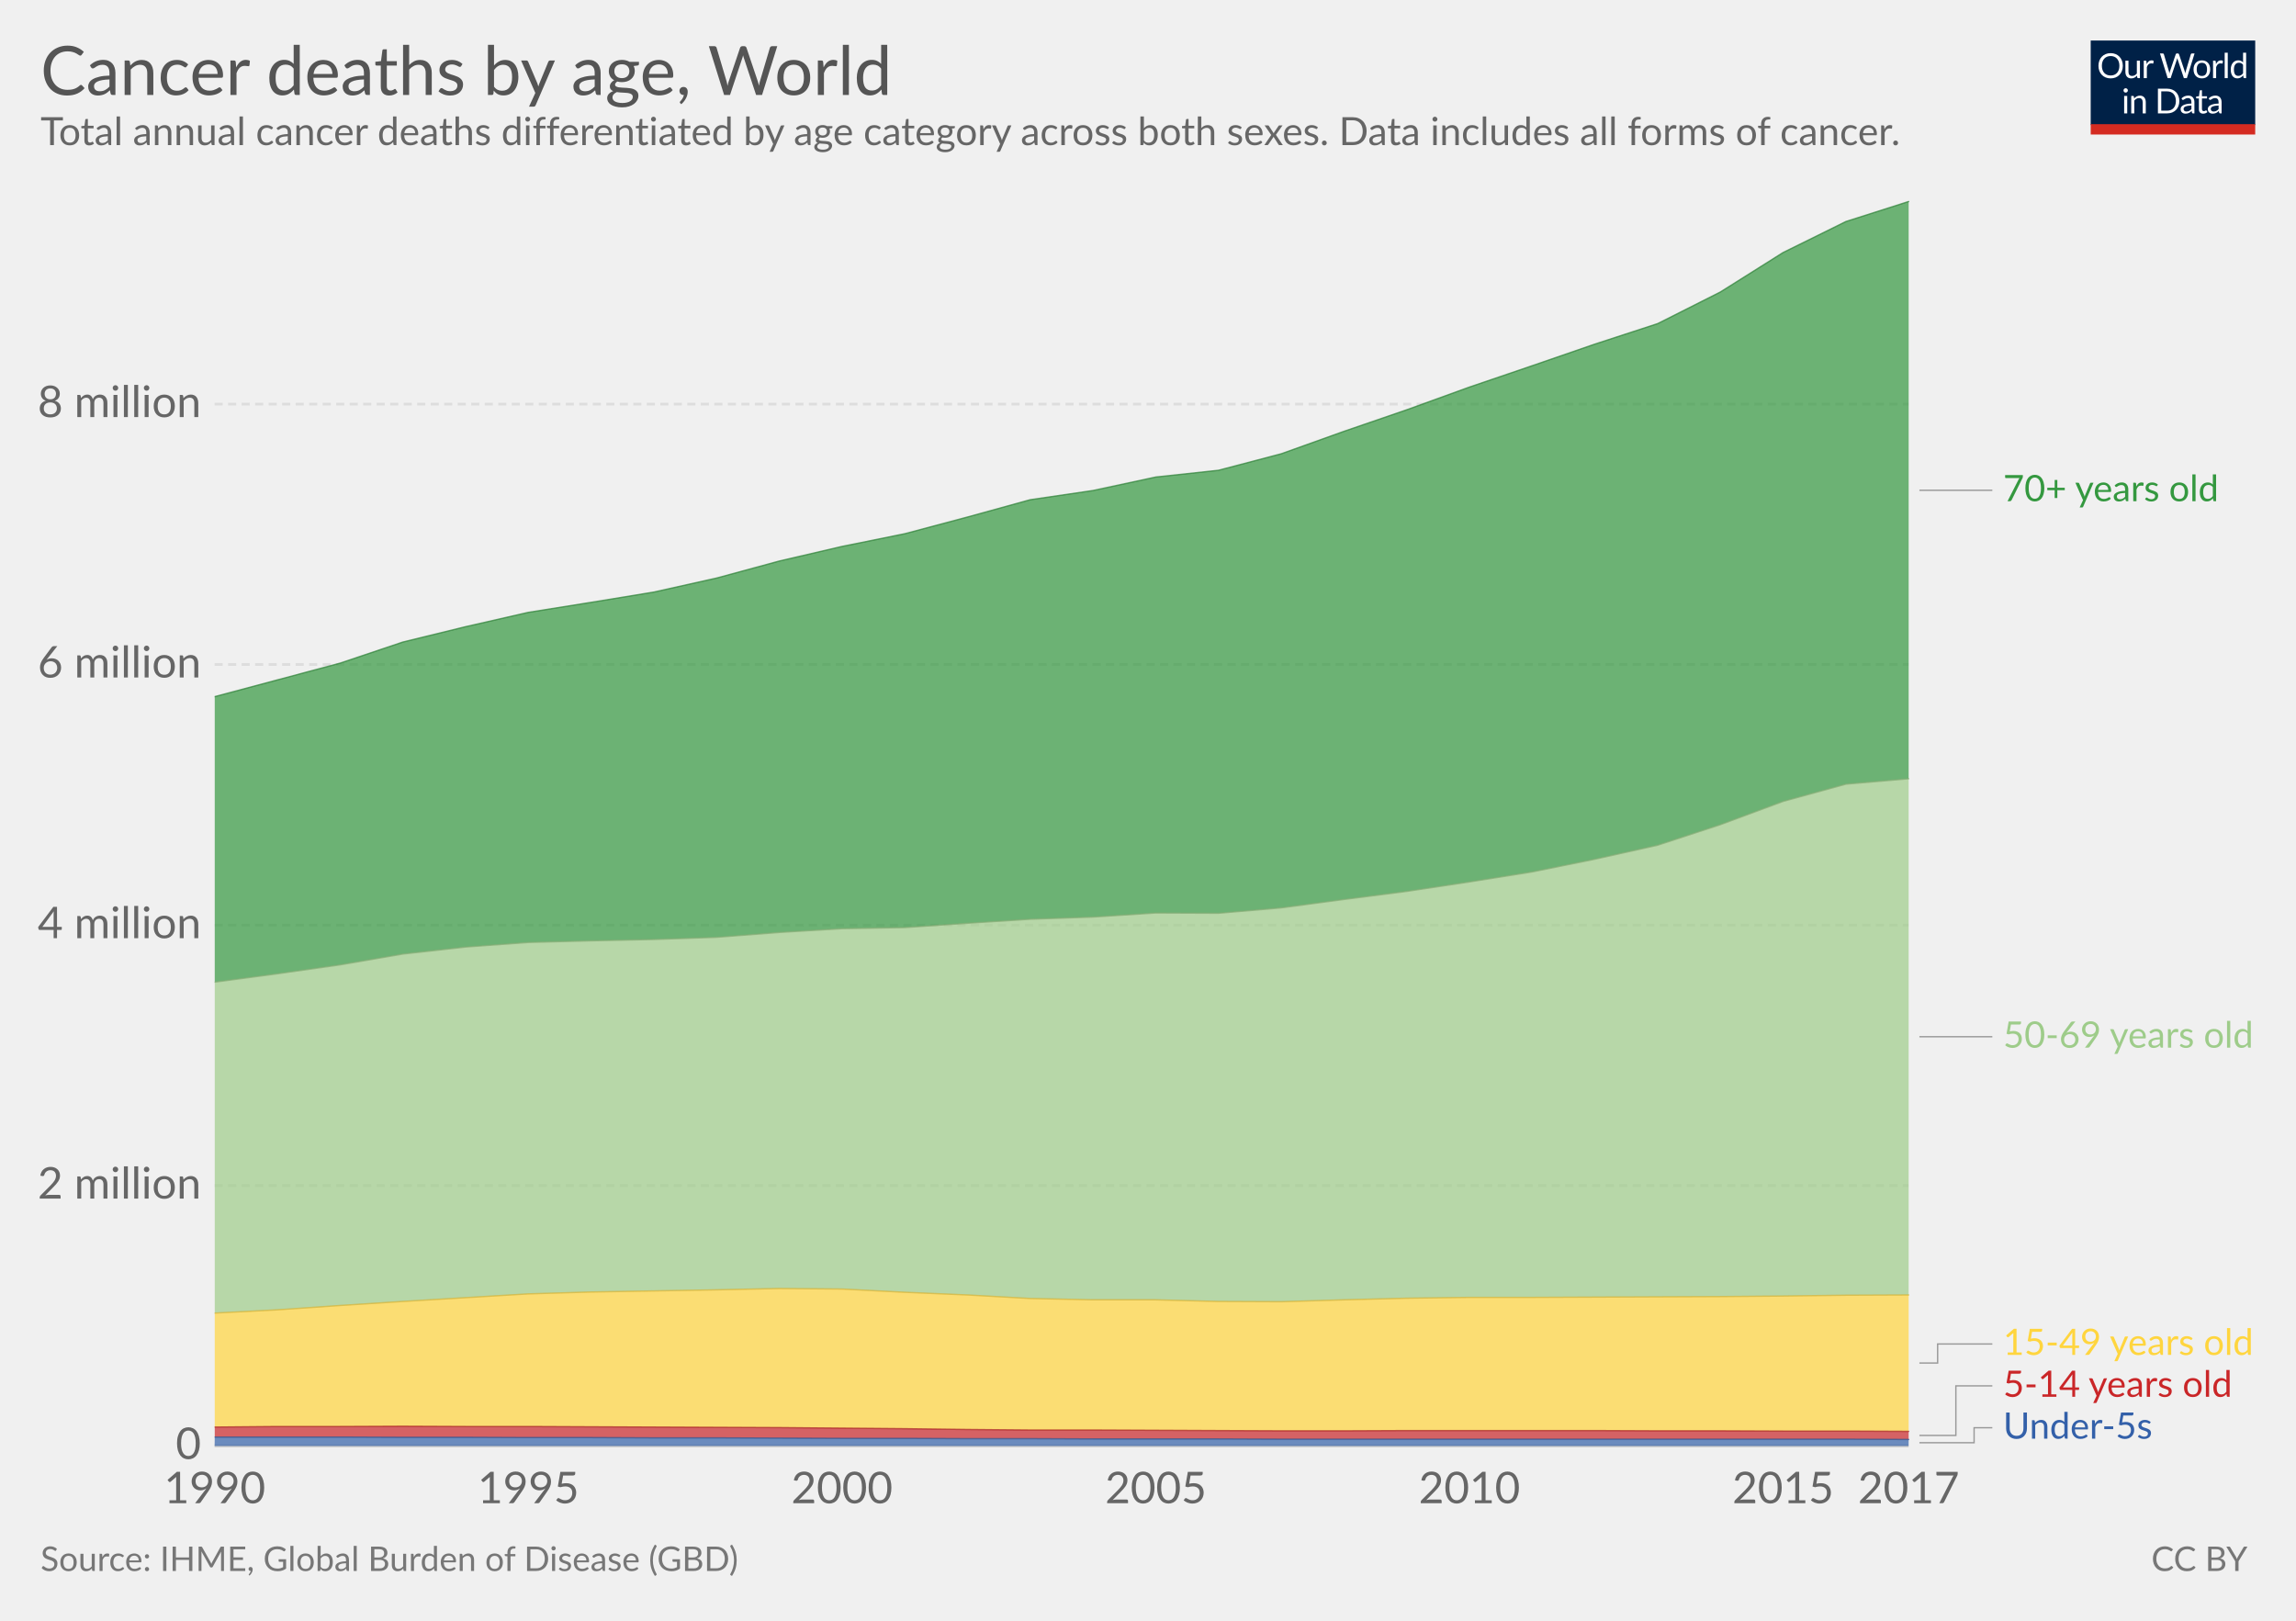
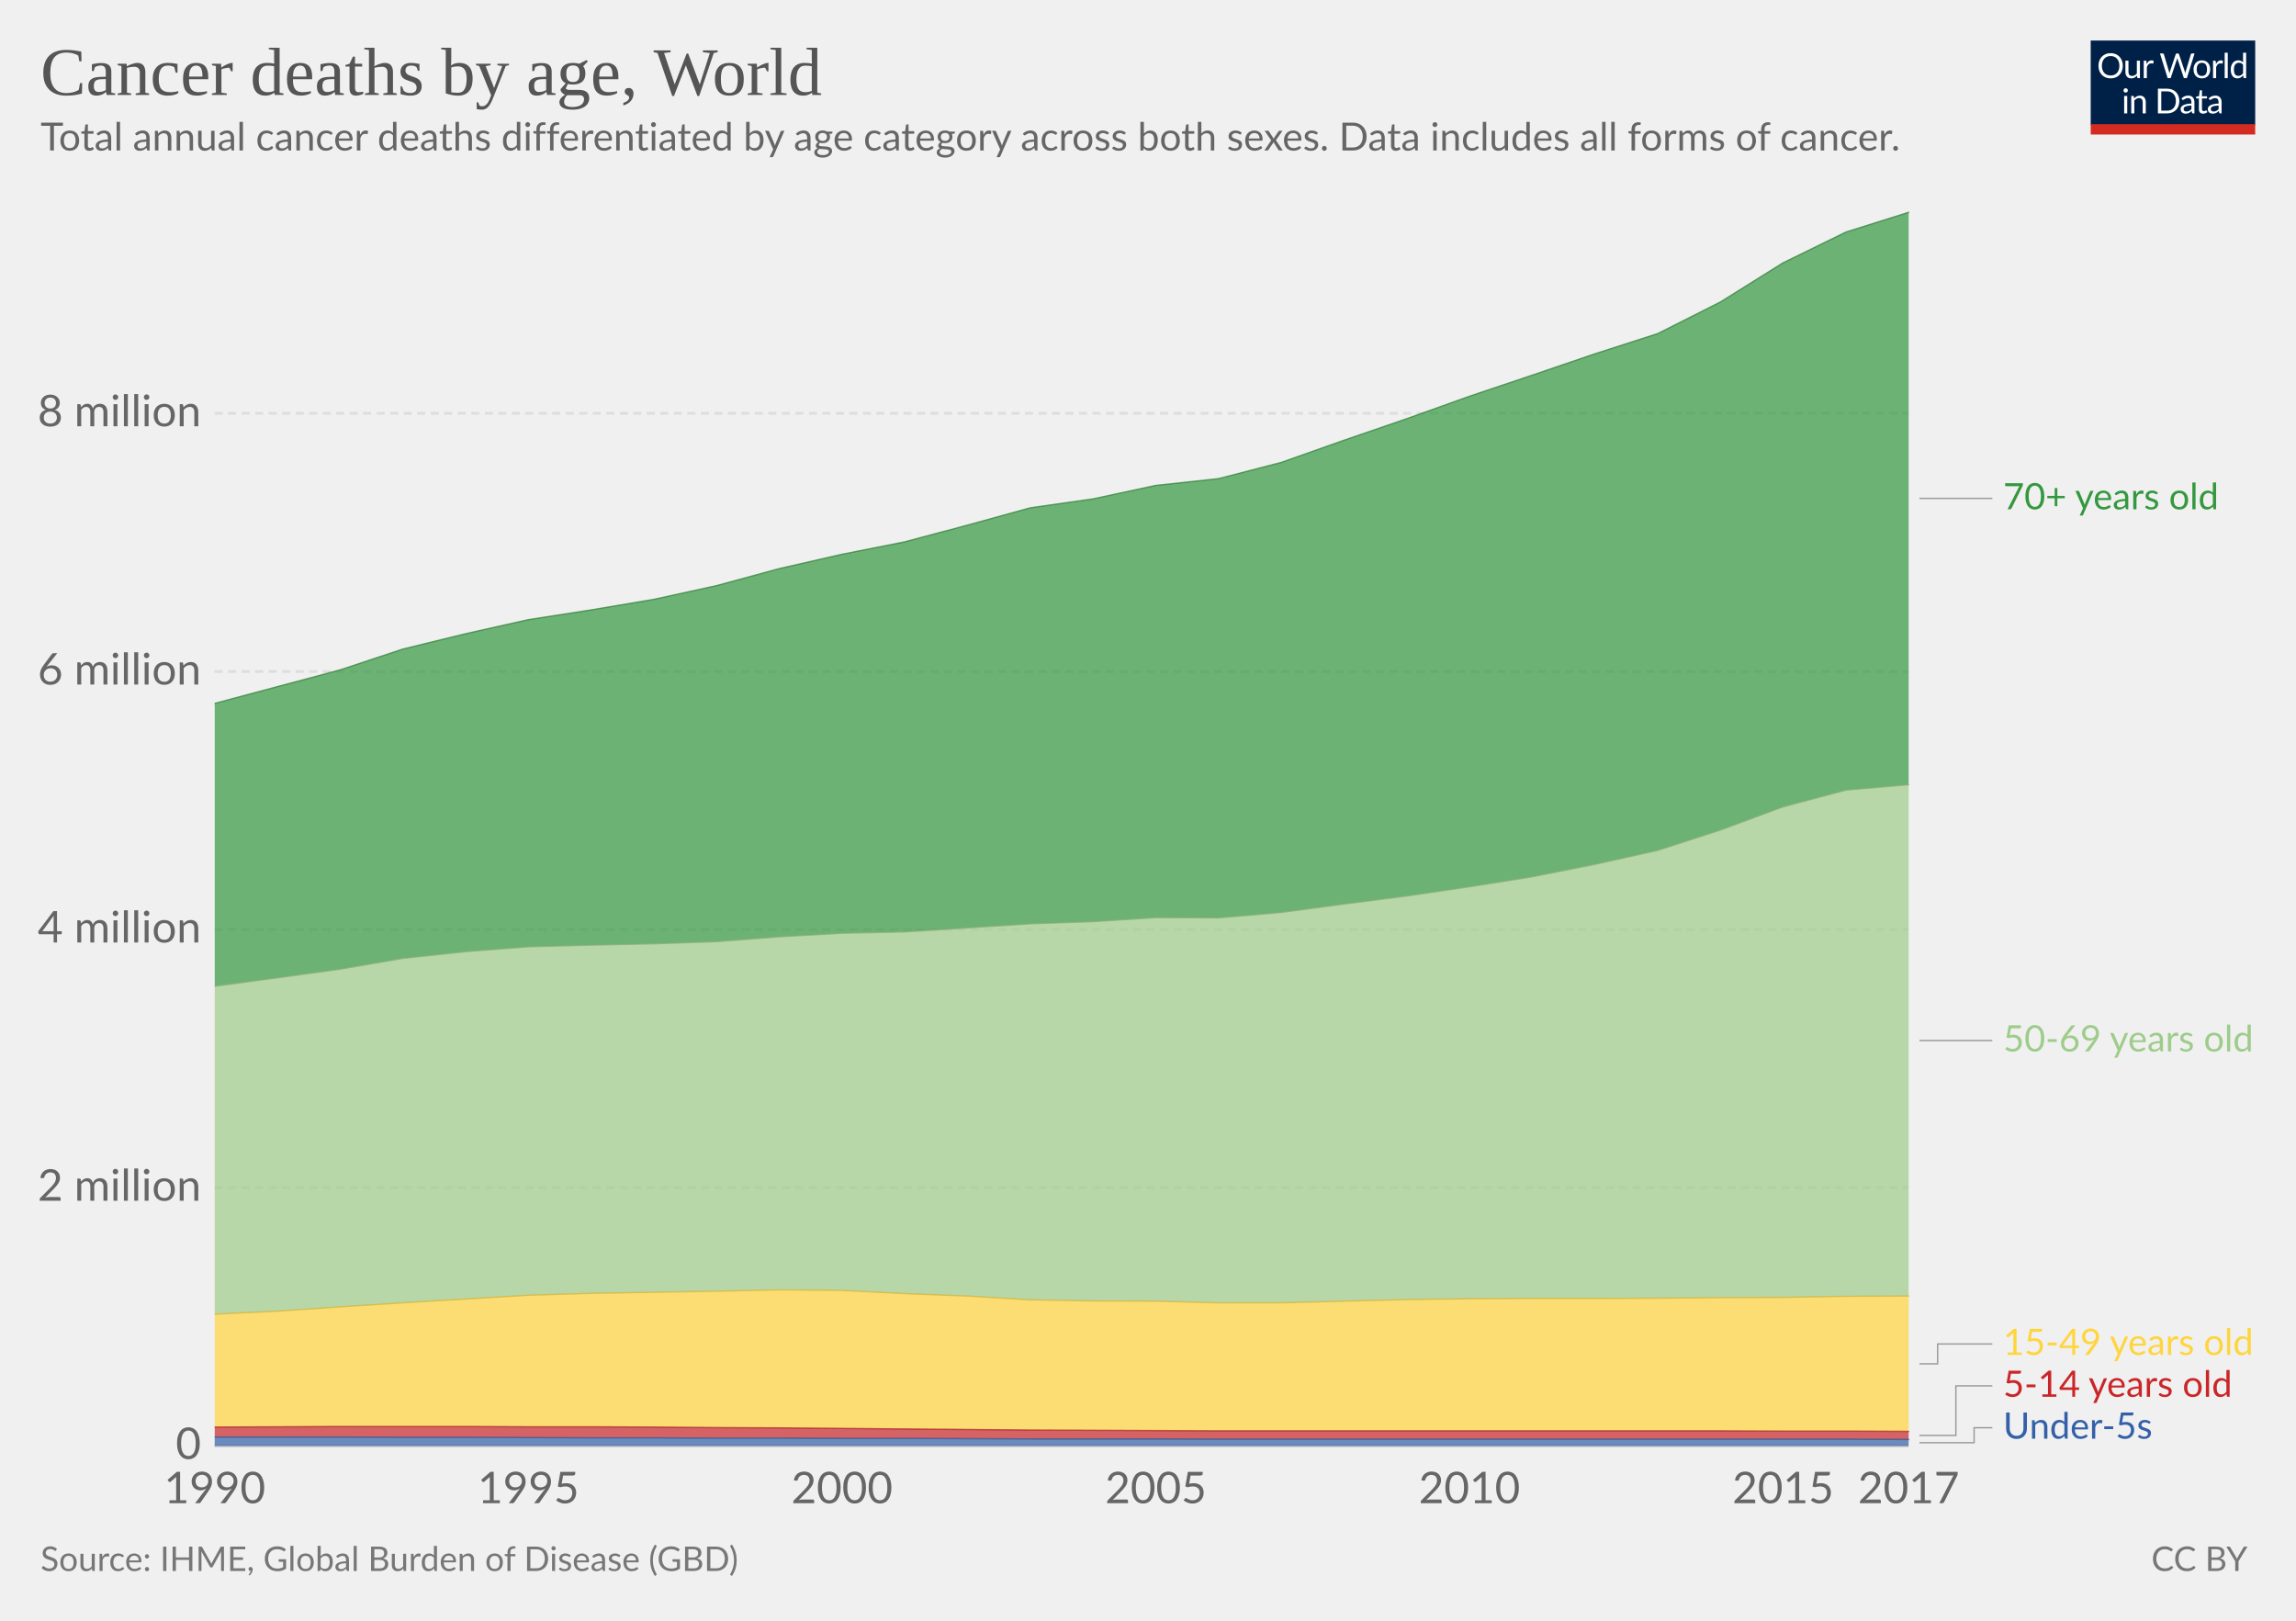
<svg xmlns="http://www.w3.org/2000/svg" version="1.1" style="font-family:Lato, 'Helvetica Neue', Helvetica, Arial, sans-serif;font-size:18px;background-color:white;text-rendering:optimizeLegibility;-webkit-font-smoothing:antialiased" width="850" height="600">
  <g class="HeaderView">
    <g transform="translate(774, 15) scale(0.29)">
      <svg width="210" height="120" viewBox="0 0 210 120" fill="none">
        <g clip-path="url(#clip0)">
          <path d="M0 0H210V107.89H0V0Z" fill="#002147" />
          <path d="M40.979 32.248C40.979 34.609 40.605 36.78 39.857 38.76C39.109 40.725 38.053 42.419 36.689 43.842C35.325 45.265 33.682 46.372 31.761 47.164C29.854 47.941 27.742 48.33 25.425 48.33C23.107 48.33 20.995 47.941 19.089 47.164C17.182 46.372 15.547 45.265 14.183 43.842C12.819 42.419 11.763 40.725 11.015 38.76C10.267 36.78 9.893 34.609 9.893 32.248C9.893 29.887 10.267 27.723 11.015 25.758C11.763 23.778 12.819 22.077 14.183 20.654C15.547 19.217 17.182 18.102 19.089 17.31C20.995 16.518 23.107 16.122 25.425 16.122C27.742 16.122 29.854 16.518 31.761 17.31C33.682 18.102 35.325 19.217 36.689 20.654C38.053 22.077 39.109 23.778 39.857 25.758C40.605 27.723 40.979 29.887 40.979 32.248ZM36.601 32.248C36.601 30.312 36.337 28.574 35.809 27.034C35.281 25.494 34.533 24.196 33.565 23.14C32.597 22.069 31.423 21.248 30.045 20.676C28.666 20.104 27.126 19.818 25.425 19.818C23.738 19.818 22.205 20.104 20.827 20.676C19.448 21.248 18.267 22.069 17.285 23.14C16.317 24.196 15.569 25.494 15.041 27.034C14.513 28.574 14.249 30.312 14.249 32.248C14.249 34.184 14.513 35.922 15.041 37.462C15.569 38.987 16.317 40.285 17.285 41.356C18.267 42.412 19.448 43.226 20.827 43.798C22.205 44.355 23.738 44.634 25.425 44.634C27.126 44.634 28.666 44.355 30.045 43.798C31.423 43.226 32.597 42.412 33.565 41.356C34.533 40.285 35.281 38.987 35.809 37.462C36.337 35.922 36.601 34.184 36.601 32.248ZM62.823 25.714V48H60.491C59.934 48 59.582 47.729 59.435 47.186L59.127 44.788C58.159 45.859 57.074 46.724 55.871 47.384C54.669 48.029 53.29 48.352 51.735 48.352C50.518 48.352 49.44 48.154 48.501 47.758C47.577 47.347 46.8 46.775 46.169 46.042C45.539 45.309 45.062 44.421 44.739 43.38C44.431 42.339 44.277 41.187 44.277 39.926V25.714H48.193V39.926C48.193 41.613 48.575 42.918 49.337 43.842C50.115 44.766 51.295 45.228 52.879 45.228C54.038 45.228 55.116 44.957 56.113 44.414C57.125 43.857 58.057 43.094 58.907 42.126V25.714H62.823ZM71.43 30.18C72.135 28.655 73 27.467 74.027 26.616C75.053 25.751 76.307 25.318 77.789 25.318C78.258 25.318 78.705 25.369 79.131 25.472C79.571 25.575 79.959 25.736 80.297 25.956L80.011 28.882C79.923 29.249 79.703 29.432 79.351 29.432C79.145 29.432 78.845 29.388 78.449 29.3C78.053 29.212 77.605 29.168 77.107 29.168C76.403 29.168 75.772 29.271 75.215 29.476C74.672 29.681 74.181 29.989 73.741 30.4C73.315 30.796 72.927 31.295 72.575 31.896C72.237 32.483 71.929 33.157 71.651 33.92V48H67.713V25.714H69.957C70.382 25.714 70.675 25.795 70.837 25.956C70.998 26.117 71.108 26.396 71.167 26.792L71.43 30.18ZM132.589 16.474L122.755 48H118.927L110.941 23.954C110.867 23.719 110.794 23.47 110.721 23.206C110.662 22.942 110.596 22.663 110.523 22.37C110.449 22.663 110.376 22.942 110.303 23.206C110.23 23.47 110.156 23.719 110.083 23.954L102.053 48H98.225L88.391 16.474H91.933C92.314 16.474 92.629 16.569 92.879 16.76C93.143 16.951 93.311 17.193 93.385 17.486L99.897 39.398C99.999 39.794 100.095 40.219 100.183 40.674C100.285 41.129 100.381 41.613 100.469 42.126C100.571 41.613 100.674 41.129 100.777 40.674C100.894 40.205 101.019 39.779 101.151 39.398L108.565 17.486C108.653 17.237 108.821 17.009 109.071 16.804C109.335 16.584 109.65 16.474 110.017 16.474H111.249C111.63 16.474 111.938 16.569 112.173 16.76C112.407 16.951 112.583 17.193 112.701 17.486L120.093 39.398C120.225 39.779 120.342 40.19 120.445 40.63C120.562 41.07 120.672 41.532 120.775 42.016C120.848 41.532 120.929 41.07 121.017 40.63C121.105 40.19 121.2 39.779 121.303 39.398L127.837 17.486C127.91 17.222 128.072 16.987 128.321 16.782C128.585 16.577 128.9 16.474 129.267 16.474H132.589ZM141.94 25.362C143.568 25.362 145.034 25.633 146.34 26.176C147.645 26.719 148.76 27.489 149.684 28.486C150.608 29.483 151.312 30.693 151.796 32.116C152.294 33.524 152.544 35.101 152.544 36.846C152.544 38.606 152.294 40.19 151.796 41.598C151.312 43.006 150.608 44.209 149.684 45.206C148.76 46.203 147.645 46.973 146.34 47.516C145.034 48.044 143.568 48.308 141.94 48.308C140.297 48.308 138.816 48.044 137.496 47.516C136.19 46.973 135.076 46.203 134.152 45.206C133.228 44.209 132.516 43.006 132.018 41.598C131.534 40.19 131.292 38.606 131.292 36.846C131.292 35.101 131.534 33.524 132.018 32.116C132.516 30.693 133.228 29.483 134.152 28.486C135.076 27.489 136.19 26.719 137.496 26.176C138.816 25.633 140.297 25.362 141.94 25.362ZM141.94 45.25C144.14 45.25 145.782 44.517 146.868 43.05C147.953 41.569 148.496 39.508 148.496 36.868C148.496 34.213 147.953 32.145 146.868 30.664C145.782 29.183 144.14 28.442 141.94 28.442C140.825 28.442 139.85 28.633 139.014 29.014C138.192 29.395 137.503 29.945 136.946 30.664C136.403 31.383 135.992 32.27 135.714 33.326C135.45 34.367 135.318 35.548 135.318 36.868C135.318 39.508 135.86 41.569 136.946 43.05C138.046 44.517 139.71 45.25 141.94 45.25ZM159.908 30.18C160.612 28.655 161.478 27.467 162.504 26.616C163.531 25.751 164.785 25.318 166.266 25.318C166.736 25.318 167.183 25.369 167.608 25.472C168.048 25.575 168.437 25.736 168.774 25.956L168.488 28.882C168.4 29.249 168.18 29.432 167.828 29.432C167.623 29.432 167.322 29.388 166.926 29.3C166.53 29.212 166.083 29.168 165.584 29.168C164.88 29.168 164.25 29.271 163.692 29.476C163.15 29.681 162.658 29.989 162.218 30.4C161.793 30.796 161.404 31.295 161.052 31.896C160.715 32.483 160.407 33.157 160.128 33.92V48H156.19V25.714H158.434C158.86 25.714 159.153 25.795 159.314 25.956C159.476 26.117 159.586 26.396 159.644 26.792L159.908 30.18ZM174.946 15.594V48H171.03V15.594H174.946ZM194.496 31.016C193.763 30.033 192.971 29.351 192.12 28.97C191.269 28.574 190.316 28.376 189.26 28.376C187.192 28.376 185.601 29.117 184.486 30.598C183.371 32.079 182.814 34.191 182.814 36.934C182.814 38.386 182.939 39.633 183.188 40.674C183.437 41.701 183.804 42.551 184.288 43.226C184.772 43.886 185.366 44.37 186.07 44.678C186.774 44.986 187.573 45.14 188.468 45.14C189.759 45.14 190.881 44.847 191.834 44.26C192.802 43.673 193.689 42.845 194.496 41.774V31.016ZM198.412 15.594V48H196.08C195.523 48 195.171 47.729 195.024 47.186L194.672 44.48C193.719 45.624 192.633 46.548 191.416 47.252C190.199 47.956 188.791 48.308 187.192 48.308C185.916 48.308 184.757 48.066 183.716 47.582C182.675 47.083 181.787 46.357 181.054 45.404C180.321 44.451 179.756 43.263 179.36 41.84C178.964 40.417 178.766 38.782 178.766 36.934C178.766 35.291 178.986 33.766 179.426 32.358C179.866 30.935 180.497 29.703 181.318 28.662C182.139 27.621 183.144 26.807 184.332 26.22C185.535 25.619 186.884 25.318 188.38 25.318C189.744 25.318 190.91 25.553 191.878 26.022C192.861 26.477 193.733 27.115 194.496 27.936V15.594H198.412ZM46.614 70.714V93H42.698V70.714H46.614ZM47.45 63.718C47.45 64.099 47.369 64.459 47.208 64.796C47.061 65.119 46.856 65.412 46.592 65.676C46.343 65.925 46.042 66.123 45.69 66.27C45.352 66.417 44.993 66.49 44.612 66.49C44.23 66.49 43.871 66.417 43.534 66.27C43.211 66.123 42.925 65.925 42.676 65.676C42.426 65.412 42.228 65.119 42.082 64.796C41.935 64.459 41.862 64.099 41.862 63.718C41.862 63.337 41.935 62.977 42.082 62.64C42.228 62.288 42.426 61.987 42.676 61.738C42.925 61.474 43.211 61.269 43.534 61.122C43.871 60.975 44.23 60.902 44.612 60.902C44.993 60.902 45.352 60.975 45.69 61.122C46.042 61.269 46.343 61.474 46.592 61.738C46.856 61.987 47.061 62.288 47.208 62.64C47.369 62.977 47.45 63.337 47.45 63.718ZM55.424 73.948C55.908 73.405 56.422 72.914 56.964 72.474C57.507 72.034 58.079 71.66 58.68 71.352C59.296 71.029 59.941 70.787 60.616 70.626C61.306 70.45 62.046 70.362 62.838 70.362C64.055 70.362 65.126 70.567 66.05 70.978C66.989 71.374 67.766 71.946 68.382 72.694C69.013 73.427 69.49 74.315 69.812 75.356C70.135 76.397 70.296 77.549 70.296 78.81V93H66.358V78.81C66.358 77.123 65.969 75.818 65.192 74.894C64.43 73.955 63.264 73.486 61.694 73.486C60.535 73.486 59.45 73.765 58.438 74.322C57.441 74.879 56.517 75.635 55.666 76.588V93H51.728V70.714H54.082C54.639 70.714 54.984 70.985 55.116 71.528L55.424 73.948ZM113.129 77.248C113.129 79.609 112.755 81.758 112.007 83.694C111.259 85.63 110.203 87.287 108.839 88.666C107.475 90.045 105.832 91.115 103.911 91.878C102.004 92.626 99.892 93 97.575 93H85.805V61.474H97.575C99.892 61.474 102.004 61.855 103.911 62.618C105.832 63.366 107.475 64.437 108.839 65.83C110.203 67.209 111.259 68.866 112.007 70.802C112.755 72.738 113.129 74.887 113.129 77.248ZM108.751 77.248C108.751 75.312 108.487 73.581 107.959 72.056C107.431 70.531 106.683 69.24 105.715 68.184C104.747 67.128 103.574 66.321 102.195 65.764C100.816 65.207 99.276 64.928 97.575 64.928H90.073V89.546H97.575C99.276 89.546 100.816 89.267 102.195 88.71C103.574 88.153 104.747 87.353 105.715 86.312C106.683 85.256 107.431 83.965 107.959 82.44C108.487 80.915 108.751 79.184 108.751 77.248ZM128.553 82.968C126.749 83.027 125.209 83.173 123.933 83.408C122.672 83.628 121.638 83.921 120.831 84.288C120.039 84.655 119.46 85.087 119.093 85.586C118.741 86.085 118.565 86.642 118.565 87.258C118.565 87.845 118.661 88.351 118.851 88.776C119.042 89.201 119.299 89.553 119.621 89.832C119.959 90.096 120.347 90.294 120.787 90.426C121.242 90.543 121.726 90.602 122.239 90.602C122.929 90.602 123.559 90.536 124.131 90.404C124.703 90.257 125.239 90.052 125.737 89.788C126.251 89.524 126.735 89.209 127.189 88.842C127.659 88.475 128.113 88.057 128.553 87.588V82.968ZM115.903 73.86C117.135 72.672 118.463 71.785 119.885 71.198C121.308 70.611 122.885 70.318 124.615 70.318C125.862 70.318 126.969 70.523 127.937 70.934C128.905 71.345 129.719 71.917 130.379 72.65C131.039 73.383 131.538 74.271 131.875 75.312C132.213 76.353 132.381 77.497 132.381 78.744V93H130.643C130.262 93 129.969 92.941 129.763 92.824C129.558 92.692 129.397 92.443 129.279 92.076L128.839 89.964C128.253 90.507 127.681 90.991 127.123 91.416C126.566 91.827 125.979 92.179 125.363 92.472C124.747 92.751 124.087 92.963 123.383 93.11C122.694 93.271 121.924 93.352 121.073 93.352C120.208 93.352 119.394 93.235 118.631 93C117.869 92.751 117.201 92.384 116.629 91.9C116.072 91.416 115.625 90.807 115.287 90.074C114.965 89.326 114.803 88.446 114.803 87.434C114.803 86.554 115.045 85.711 115.529 84.904C116.013 84.083 116.798 83.357 117.883 82.726C118.969 82.095 120.384 81.582 122.129 81.186C123.875 80.775 126.016 80.541 128.553 80.482V78.744C128.553 77.013 128.179 75.708 127.431 74.828C126.683 73.933 125.591 73.486 124.153 73.486C123.185 73.486 122.371 73.611 121.711 73.86C121.066 74.095 120.501 74.366 120.017 74.674C119.548 74.967 119.137 75.239 118.785 75.488C118.448 75.723 118.111 75.84 117.773 75.84C117.509 75.84 117.282 75.774 117.091 75.642C116.901 75.495 116.739 75.319 116.607 75.114L115.903 73.86ZM143.568 93.352C141.808 93.352 140.451 92.861 139.498 91.878C138.559 90.895 138.09 89.48 138.09 87.632V73.992H135.406C135.171 73.992 134.973 73.926 134.812 73.794C134.65 73.647 134.57 73.427 134.57 73.134V71.572L138.222 71.11L139.124 64.224C139.168 64.004 139.263 63.828 139.41 63.696C139.571 63.549 139.776 63.476 140.026 63.476H142.006V71.154H148.452V73.992H142.006V87.368C142.006 88.307 142.233 89.003 142.688 89.458C143.142 89.913 143.729 90.14 144.448 90.14C144.858 90.14 145.21 90.089 145.504 89.986C145.812 89.869 146.076 89.744 146.296 89.612C146.516 89.48 146.699 89.363 146.846 89.26C147.007 89.143 147.146 89.084 147.264 89.084C147.469 89.084 147.652 89.209 147.814 89.458L148.958 91.328C148.283 91.959 147.469 92.457 146.516 92.824C145.562 93.176 144.58 93.352 143.568 93.352ZM163.253 82.968C161.449 83.027 159.909 83.173 158.633 83.408C157.372 83.628 156.338 83.921 155.531 84.288C154.739 84.655 154.16 85.087 153.793 85.586C153.441 86.085 153.265 86.642 153.265 87.258C153.265 87.845 153.36 88.351 153.551 88.776C153.742 89.201 153.998 89.553 154.321 89.832C154.658 90.096 155.047 90.294 155.487 90.426C155.942 90.543 156.426 90.602 156.939 90.602C157.628 90.602 158.259 90.536 158.831 90.404C159.403 90.257 159.938 90.052 160.437 89.788C160.95 89.524 161.434 89.209 161.889 88.842C162.358 88.475 162.813 88.057 163.253 87.588V82.968ZM150.603 73.86C151.835 72.672 153.162 71.785 154.585 71.198C156.008 70.611 157.584 70.318 159.315 70.318C160.562 70.318 161.669 70.523 162.637 70.934C163.605 71.345 164.419 71.917 165.079 72.65C165.739 73.383 166.238 74.271 166.575 75.312C166.912 76.353 167.081 77.497 167.081 78.744V93H165.343C164.962 93 164.668 92.941 164.463 92.824C164.258 92.692 164.096 92.443 163.979 92.076L163.539 89.964C162.952 90.507 162.38 90.991 161.823 91.416C161.266 91.827 160.679 92.179 160.063 92.472C159.447 92.751 158.787 92.963 158.083 93.11C157.394 93.271 156.624 93.352 155.773 93.352C154.908 93.352 154.094 93.235 153.331 93C152.568 92.751 151.901 92.384 151.329 91.9C150.772 91.416 150.324 90.807 149.987 90.074C149.664 89.326 149.503 88.446 149.503 87.434C149.503 86.554 149.745 85.711 150.229 84.904C150.713 84.083 151.498 83.357 152.583 82.726C153.668 82.095 155.084 81.582 156.829 81.186C158.574 80.775 160.716 80.541 163.253 80.482V78.744C163.253 77.013 162.879 75.708 162.131 74.828C161.383 73.933 160.29 73.486 158.853 73.486C157.885 73.486 157.071 73.611 156.411 73.86C155.766 74.095 155.201 74.366 154.717 74.674C154.248 74.967 153.837 75.239 153.485 75.488C153.148 75.723 152.81 75.84 152.473 75.84C152.209 75.84 151.982 75.774 151.791 75.642C151.6 75.495 151.439 75.319 151.307 75.114L150.603 73.86Z" fill="white" />
          <rect y="106.789" width="210" height="13.211" fill="#D42B21" />
        </g>
        <defs>
          <clipPath id="clip0">
            <rect width="210" height="120" fill="white" />
          </clipPath>
        </defs>
      </svg>
    </g>
-     <a href="https://ourworldindata.org/grapher/cancer-deaths-by-age" target="_blank">
+     <a href="https://ourworldindata.org/grapher/cancer-deaths-by-age" style="font-family:&quot;Playfair Display&quot;, Georgia, &quot;Times New Roman&quot;, serif" target="_blank">
      <text font-size="25.20" x="15.0" y="35.2" fill="#555">
        <tspan x="15" y="35.16">Cancer deaths by age, World</tspan>
      </text>
    </a>
-     <text font-size="14.40" x="15.0" y="53.7" fill="#666">
-       <tspan x="15" y="53.72">Total annual cancer deaths differentiated by age category across both sexes. Data includes all forms of cancer. </tspan>
+     <text font-size="14.40" x="15.0" y="55.7" fill="#666">
+       <tspan x="15" y="55.72">Total annual cancer deaths differentiated by age category across both sexes. Data includes all forms of cancer. </tspan>
    </text>
  </g>
  <g class="StackedArea">
    <defs>
-       <clipPath id="boundsClip-7">
-         <rect x="79.454" y="0" width="820" height="963.8" />
+       <clipPath id="boundsClip-4900">
+         <rect x="79.454" y="0" width="820" height="955.8" />
      </clipPath>
    </defs>
    <g class="AxisBoxView">
      <g class="HorizontalAxis">
        <text x="79.5" y="556.5" fill="#666" text-anchor="middle" font-size="16.2">1990</text>
        <text x="195.6" y="556.5" fill="#666" text-anchor="middle" font-size="16.2">1995</text>
        <text x="311.7" y="556.5" fill="#666" text-anchor="middle" font-size="16.2">2000</text>
        <text x="427.9" y="556.5" fill="#666" text-anchor="middle" font-size="16.2">2005</text>
        <text x="544" y="556.5" fill="#666" text-anchor="middle" font-size="16.2">2010</text>
        <text x="660.1" y="556.5" fill="#666" text-anchor="middle" font-size="16.2">2015</text>
        <text x="706.6" y="556.5" fill="#666" text-anchor="middle" font-size="16.2">2017</text>
      </g>
      <g class="VerticalAxis">
        <text x="74.45" y="535.3" fill="#666" dominant-baseline="middle" text-anchor="end" font-size="16.2">0</text>
-         <text x="74.45" y="438.9" fill="#666" dominant-baseline="middle" text-anchor="end" font-size="16.2">2 million</text>
-         <text x="74.45" y="342.5" fill="#666" dominant-baseline="middle" text-anchor="end" font-size="16.2">4 million</text>
-         <text x="74.45" y="246" fill="#666" dominant-baseline="middle" text-anchor="end" font-size="16.2">6 million</text>
-         <text x="74.45" y="149.6" fill="#666" dominant-baseline="middle" text-anchor="end" font-size="16.2">8 million</text>
+         <text x="74.45" y="439.7" fill="#666" dominant-baseline="middle" text-anchor="end" font-size="16.2">2 million</text>
+         <text x="74.45" y="344.1" fill="#666" dominant-baseline="middle" text-anchor="end" font-size="16.2">4 million</text>
+         <text x="74.45" y="248.6" fill="#666" dominant-baseline="middle" text-anchor="end" font-size="16.2">6 million</text>
+         <text x="74.45" y="153" fill="#666" dominant-baseline="middle" text-anchor="end" font-size="16.2">8 million</text>
      </g>
      <g class="AxisGridLines">
        <line x1="79.45" y1="535.3" x2="706.58" y2="535.3" stroke="#ccc" />
-         <line x1="79.45" y1="438.9" x2="706.58" y2="438.9" stroke="#ddd" stroke-dasharray="3,2" />
-         <line x1="79.45" y1="342.5" x2="706.58" y2="342.5" stroke="#ddd" stroke-dasharray="3,2" />
-         <line x1="79.45" y1="246" x2="706.58" y2="246" stroke="#ddd" stroke-dasharray="3,2" />
-         <line x1="79.45" y1="149.6" x2="706.58" y2="149.6" stroke="#ddd" stroke-dasharray="3,2" />
+         <line x1="79.45" y1="439.7" x2="706.58" y2="439.7" stroke="#ddd" stroke-dasharray="3,2" />
+         <line x1="79.45" y1="344.1" x2="706.58" y2="344.1" stroke="#ddd" stroke-dasharray="3,2" />
+         <line x1="79.45" y1="248.6" x2="706.58" y2="248.6" stroke="#ddd" stroke-dasharray="3,2" />
+         <line x1="79.45" y1="153" x2="706.58" y2="153" stroke="#ddd" stroke-dasharray="3,2" />
      </g>
    </g>
-     <g clip-path="url(#boundsClip-7)">
+     <g clip-path="url(#boundsClip-4900)">
      <g class="HeightedLegend" style="cursor:default">
        <g class="legendMark">
          <g class="indicator">
-             <path d="M710.58,181.5 H724.08 V181.5 H737.58" stroke="#999" stroke-width="0.5" fill="none" />
+             <path d="M710.58,184.5 H724.08 V184.5 H737.58" stroke="#999" stroke-width="0.5" fill="none" />
          </g>
-           <rect x="706.58" y="174.75" width="116.675" height="13.5" fill="#fff" opacity="0" />
-           <text font-size="13.50" x="741.6" y="185.6" fill="#34983f">
-             <tspan x="741.58" y="185.55">70+ years old</tspan>
+           <rect x="706.58" y="177.75" width="116.675" height="13.5" fill="#fff" opacity="0" />
+           <text font-size="13.50" x="741.6" y="188.6" fill="#34983f">
+             <tspan x="741.58" y="188.55">70+ years old</tspan>
          </text>
        </g>
        <g class="legendMark">
          <g class="indicator">
-             <path d="M710.58,383.8 H724.08 V383.8 H737.58" stroke="#999" stroke-width="0.5" fill="none" />
+             <path d="M710.58,385.2 H724.08 V385.2 H737.58" stroke="#999" stroke-width="0.5" fill="none" />
          </g>
-           <rect x="706.58" y="377.05" width="128.42" height="13.5" fill="#fff" opacity="0" />
-           <text font-size="13.50" x="741.6" y="387.9" fill="#9ecc8a">
-             <tspan x="741.58" y="387.85">50-69 years old</tspan>
+           <rect x="706.58" y="378.45" width="128.42" height="13.5" fill="#fff" opacity="0" />
+           <text font-size="13.50" x="741.6" y="389.3" fill="#9ecc8a">
+             <tspan x="741.58" y="389.25">50-69 years old</tspan>
          </text>
        </g>
        <g class="legendMark">
          <g class="indicator">
-             <path d="M710.58,504.6 H717.33 V497.55 H737.58" stroke="#999" stroke-width="0.5" fill="none" />
+             <path d="M710.58,504.9 H717.33 V497.55 H737.58" stroke="#999" stroke-width="0.5" fill="none" />
          </g>
          <rect x="706.58" y="490.8" width="128.42" height="13.5" fill="#fff" opacity="0" />
          <text font-size="13.50" x="741.6" y="501.6" fill="#ffd53e">
            <tspan x="741.58" y="501.6">15-49 years old</tspan>
          </text>
        </g>
        <g class="legendMark">
          <g class="indicator">
            <path d="M710.58,531.4 H724.08 V513.05 H737.58" stroke="#999" stroke-width="0.5" fill="none" />
          </g>
          <rect x="706.58" y="506.3" width="120.86" height="13.5" fill="#fff" opacity="0" />
          <text font-size="13.50" x="741.6" y="517.1" fill="#ca2628">
            <tspan x="741.58" y="517.1">5-14 years old</tspan>
          </text>
        </g>
        <g class="legendMark">
          <g class="indicator">
            <path d="M710.58,534.1 H730.83 V528.55 H737.58" stroke="#999" stroke-width="0.5" fill="none" />
          </g>
          <rect x="706.58" y="521.8" width="90.62" height="13.5" fill="#fff" opacity="0" />
          <text font-size="13.50" x="741.6" y="532.6" fill="#3360a9">
            <tspan x="741.58" y="532.6">Under-5s</tspan>
          </text>
        </g>
      </g>
      <g class="Areas">
-         <rect x="79.454" y="74.6" width="627.126" height="460.7" opacity="0" fill="rgba(255,255,255,0)" />
-         <path class="World_0-area" stroke-linecap="round" d="M79.5 532L102.7 532L125.9 532L149.1 532.1L172.4 532.1L195.6 532.2L218.8 532.2L242 532.3L265.3 532.3L288.5 532.4L311.7 532.5L334.9 532.5L358.2 532.6L381.4 532.6L404.6 532.7L427.9 532.7L451.1 532.7L474.3 532.8L497.5 532.8L520.8 532.8L544 532.8L567.2 532.8L590.4 532.8L613.7 532.8L636.9 532.8L660.1 532.8L683.4 532.8L706.6 532.9L706.58 535.3L79.454 535.3" fill="#3360a9" fill-opacity="0.7" />
-         <path class="World_1-area" stroke-linecap="round" d="M79.5 528.3L102.7 528.1L125.9 528.1L149.1 528L172.4 528.1L195.6 528.1L218.8 528.2L242 528.3L265.3 528.4L288.5 528.5L311.7 528.7L334.9 528.9L358.2 529.2L381.4 529.4L404.6 529.4L427.9 529.5L451.1 529.6L474.3 529.7L497.5 529.7L520.8 529.6L544 529.6L567.2 529.6L590.4 529.6L613.7 529.7L636.9 529.7L660.1 529.8L683.4 529.8L706.6 529.9L706.6 532.9L683.4 532.8L660.1 532.8L636.9 532.8L613.7 532.8L590.4 532.8L567.2 532.8L544 532.8L520.8 532.8L497.5 532.8L474.3 532.8L451.1 532.7L427.9 532.7L404.6 532.7L381.4 532.6L358.2 532.6L334.9 532.5L311.7 532.5L288.5 532.4L265.3 532.3L242 532.3L218.8 532.2L195.6 532.2L172.4 532.1L149.1 532.1L125.9 532L102.7 532L79.5 532" fill="#ca2628" fill-opacity="0.7" />
-         <path class="World_2-area" stroke-linecap="round" d="M79.5 486.1L102.7 484.9L125.9 483.3L149.1 481.8L172.4 480.4L195.6 479L218.8 478.3L242 477.9L265.3 477.5L288.5 477L311.7 477.2L334.9 478.4L358.2 479.4L381.4 480.7L404.6 481.2L427.9 481.2L451.1 481.8L474.3 481.9L497.5 481.2L520.8 480.6L544 480.3L567.2 480.3L590.4 480.2L613.7 480.1L636.9 480L660.1 479.8L683.4 479.5L706.6 479.4L706.6 529.9L683.4 529.8L660.1 529.8L636.9 529.7L613.7 529.7L590.4 529.6L567.2 529.6L544 529.6L520.8 529.6L497.5 529.7L474.3 529.7L451.1 529.6L427.9 529.5L404.6 529.4L381.4 529.4L358.2 529.2L334.9 528.9L311.7 528.7L288.5 528.5L265.3 528.4L242 528.3L218.8 528.2L195.6 528.1L172.4 528.1L149.1 528L125.9 528.1L102.7 528.1L79.5 528.3" fill="#ffd53e" fill-opacity="0.7" />
-         <path class="World_4-area" stroke-linecap="round" d="M79.5 363.6L102.7 360.5L125.9 357.2L149.1 353.2L172.4 350.6L195.6 348.9L218.8 348.3L242 347.8L265.3 347L288.5 345.2L311.7 343.8L334.9 343.4L358.2 341.8L381.4 340.3L404.6 339.5L427.9 338L451.1 338.1L474.3 336.1L497.5 333L520.8 330L544 326.5L567.2 322.8L590.4 318.1L613.7 312.9L636.9 305.3L660.1 296.7L683.4 290.3L706.6 288.3L706.6 479.4L683.4 479.5L660.1 479.8L636.9 480L613.7 480.1L590.4 480.2L567.2 480.3L544 480.3L520.8 480.6L497.5 481.2L474.3 481.9L451.1 481.8L427.9 481.2L404.6 481.2L381.4 480.7L358.2 479.4L334.9 478.4L311.7 477.2L288.5 477L265.3 477.5L242 477.9L218.8 478.3L195.6 479L172.4 480.4L149.1 481.8L125.9 483.3L102.7 484.9L79.5 486.1" fill="#9ecc8a" fill-opacity="0.7" />
-         <path class="World_3-area" stroke-linecap="round" d="M79.5 257.9L102.7 251.7L125.9 245.5L149.1 237.7L172.4 232L195.6 226.7L218.8 223L242 219.2L265.3 214L288.5 207.7L311.7 202.3L334.9 197.6L358.2 191.4L381.4 185L404.6 181.6L427.9 176.6L451.1 174.1L474.3 168L497.5 159.7L520.8 151.7L544 143.3L567.2 135.4L590.4 127.4L613.7 119.8L636.9 108.1L660.1 93.5L683.4 82L706.6 74.6L706.6 288.3L683.4 290.3L660.1 296.7L636.9 305.3L613.7 312.9L590.4 318.1L567.2 322.8L544 326.5L520.8 330L497.5 333L474.3 336.1L451.1 338.1L427.9 338L404.6 339.5L381.4 340.3L358.2 341.8L334.9 343.4L311.7 343.8L288.5 345.2L265.3 347L242 347.8L218.8 348.3L195.6 348.9L172.4 350.6L149.1 353.2L125.9 357.2L102.7 360.5L79.5 363.6" fill="#34983f" fill-opacity="0.7" />
-         <path class="World_0-border" stroke-linecap="round" d="M79.5 532L102.7 532L125.9 532L149.1 532.1L172.4 532.1L195.6 532.2L218.8 532.2L242 532.3L265.3 532.3L288.5 532.4L311.7 532.5L334.9 532.5L358.2 532.6L381.4 532.6L404.6 532.7L427.9 532.7L451.1 532.7L474.3 532.8L497.5 532.8L520.8 532.8L544 532.8L567.2 532.8L590.4 532.8L613.7 532.8L636.9 532.8L660.1 532.8L683.4 532.8L706.6 532.9" stroke="rgb(43, 80, 141)" stroke-opacity="0.7" stroke-width="0.5" fill="none" />
-         <path class="World_1-border" stroke-linecap="round" d="M79.5 528.3L102.7 528.1L125.9 528.1L149.1 528L172.4 528.1L195.6 528.1L218.8 528.2L242 528.3L265.3 528.4L288.5 528.5L311.7 528.7L334.9 528.9L358.2 529.2L381.4 529.4L404.6 529.4L427.9 529.5L451.1 529.6L474.3 529.7L497.5 529.7L520.8 529.6L544 529.6L567.2 529.6L590.4 529.6L613.7 529.7L636.9 529.7L660.1 529.8L683.4 529.8L706.6 529.9" stroke="rgb(169, 32, 33)" stroke-opacity="0.7" stroke-width="0.5" fill="none" />
-         <path class="World_2-border" stroke-linecap="round" d="M79.5 486.1L102.7 484.9L125.9 483.3L149.1 481.8L172.4 480.4L195.6 479L218.8 478.3L242 477.9L265.3 477.5L288.5 477L311.7 477.2L334.9 478.4L358.2 479.4L381.4 480.7L404.6 481.2L427.9 481.2L451.1 481.8L474.3 481.9L497.5 481.2L520.8 480.6L544 480.3L567.2 480.3L590.4 480.2L613.7 480.1L636.9 480L660.1 479.8L683.4 479.5L706.6 479.4" stroke="rgb(213, 178, 52)" stroke-opacity="0.7" stroke-width="0.5" fill="none" />
-         <path class="World_4-border" stroke-linecap="round" d="M79.5 363.6L102.7 360.5L125.9 357.2L149.1 353.2L172.4 350.6L195.6 348.9L218.8 348.3L242 347.8L265.3 347L288.5 345.2L311.7 343.8L334.9 343.4L358.2 341.8L381.4 340.3L404.6 339.5L427.9 338L451.1 338.1L474.3 336.1L497.5 333L520.8 330L544 326.5L567.2 322.8L590.4 318.1L613.7 312.9L636.9 305.3L660.1 296.7L683.4 290.3L706.6 288.3" stroke="rgb(132, 171, 115)" stroke-opacity="0.7" stroke-width="0.5" fill="none" />
-         <path class="World_3-border" stroke-linecap="round" d="M79.5 257.9L102.7 251.7L125.9 245.5L149.1 237.7L172.4 232L195.6 226.7L218.8 223L242 219.2L265.3 214L288.5 207.7L311.7 202.3L334.9 197.6L358.2 191.4L381.4 185L404.6 181.6L427.9 176.6L451.1 174.1L474.3 168L497.5 159.7L520.8 151.7L544 143.3L567.2 135.4L590.4 127.4L613.7 119.8L636.9 108.1L660.1 93.5L683.4 82L706.6 74.6" stroke="rgb(44, 127, 53)" stroke-opacity="0.7" stroke-width="0.5" fill="none" />
+         <rect x="79.454" y="78.6" width="627.126" height="456.7" opacity="0" fill="rgba(255,255,255,0)" />
+         <path class="World_0-area" stroke-linecap="round" d="M79.5 532L102.7 532L125.9 532L149.1 532.1L172.4 532.1L195.6 532.2L218.8 532.3L242 532.3L265.3 532.4L288.5 532.4L311.7 532.5L334.9 532.5L358.2 532.6L381.4 532.7L404.6 532.7L427.9 532.7L451.1 532.8L474.3 532.8L497.5 532.8L520.8 532.8L544 532.8L567.2 532.8L590.4 532.8L613.7 532.8L636.9 532.8L660.1 532.8L683.4 532.8L706.6 532.9L706.58 535.3L79.454 535.3" fill="#3360a9" fill-opacity="0.7" />
+         <path class="World_1-area" stroke-linecap="round" d="M79.5 528.3L102.7 528.2L125.9 528.1L149.1 528.1L172.4 528.1L195.6 528.2L218.8 528.2L242 528.3L265.3 528.5L288.5 528.6L311.7 528.8L334.9 529L358.2 529.2L381.4 529.4L404.6 529.5L427.9 529.6L451.1 529.7L474.3 529.7L497.5 529.7L520.8 529.7L544 529.7L567.2 529.7L590.4 529.7L613.7 529.7L636.9 529.7L660.1 529.8L683.4 529.8L706.6 529.9L706.6 532.9L683.4 532.8L660.1 532.8L636.9 532.8L613.7 532.8L590.4 532.8L567.2 532.8L544 532.8L520.8 532.8L497.5 532.8L474.3 532.8L451.1 532.8L427.9 532.7L404.6 532.7L381.4 532.7L358.2 532.6L334.9 532.5L311.7 532.5L288.5 532.4L265.3 532.4L242 532.3L218.8 532.3L195.6 532.2L172.4 532.1L149.1 532.1L125.9 532L102.7 532L79.5 532" fill="#ca2628" fill-opacity="0.7" />
+         <path class="World_2-area" stroke-linecap="round" d="M79.5 486.5L102.7 485.4L125.9 483.8L149.1 482.3L172.4 480.9L195.6 479.5L218.8 478.8L242 478.4L265.3 478L288.5 477.5L311.7 477.7L334.9 478.9L358.2 479.8L381.4 481.2L404.6 481.6L427.9 481.7L451.1 482.3L474.3 482.3L497.5 481.7L520.8 481.1L544 480.8L567.2 480.7L590.4 480.7L613.7 480.6L636.9 480.4L660.1 480.3L683.4 479.9L706.6 479.8L706.6 529.9L683.4 529.8L660.1 529.8L636.9 529.7L613.7 529.7L590.4 529.7L567.2 529.7L544 529.7L520.8 529.7L497.5 529.7L474.3 529.7L451.1 529.7L427.9 529.6L404.6 529.5L381.4 529.4L358.2 529.2L334.9 529L311.7 528.8L288.5 528.6L265.3 528.5L242 528.3L218.8 528.2L195.6 528.2L172.4 528.1L149.1 528.1L125.9 528.1L102.7 528.2L79.5 528.3" fill="#ffd53e" fill-opacity="0.7" />
+         <path class="World_4-area" stroke-linecap="round" d="M79.5 365.1L102.7 362L125.9 358.8L149.1 354.8L172.4 352.3L195.6 350.5L218.8 349.9L242 349.4L265.3 348.6L288.5 346.8L311.7 345.5L334.9 345L358.2 343.5L381.4 342L404.6 341.2L427.9 339.7L451.1 339.8L474.3 337.8L497.5 334.7L520.8 331.7L544 328.3L567.2 324.6L590.4 320L613.7 314.8L636.9 307.3L660.1 298.7L683.4 292.5L706.6 290.5L706.6 479.8L683.4 479.9L660.1 480.3L636.9 480.4L613.7 480.6L590.4 480.7L567.2 480.7L544 480.8L520.8 481.1L497.5 481.7L474.3 482.3L451.1 482.3L427.9 481.7L404.6 481.6L381.4 481.2L358.2 479.8L334.9 478.9L311.7 477.7L288.5 477.5L265.3 478L242 478.4L218.8 478.8L195.6 479.5L172.4 480.9L149.1 482.3L125.9 483.8L102.7 485.4L79.5 486.5" fill="#9ecc8a" fill-opacity="0.7" />
+         <path class="World_3-area" stroke-linecap="round" d="M79.5 260.4L102.7 254.2L125.9 248L149.1 240.3L172.4 234.6L195.6 229.4L218.8 225.8L242 221.9L265.3 216.8L288.5 210.5L311.7 205.2L334.9 200.6L358.2 194.4L381.4 188L404.6 184.7L427.9 179.7L451.1 177.2L474.3 171.2L497.5 163L520.8 155L544 146.7L567.2 138.9L590.4 131L613.7 123.5L636.9 111.8L660.1 97.3L683.4 85.9L706.6 78.6L706.6 290.5L683.4 292.5L660.1 298.7L636.9 307.3L613.7 314.8L590.4 320L567.2 324.6L544 328.3L520.8 331.7L497.5 334.7L474.3 337.8L451.1 339.8L427.9 339.7L404.6 341.2L381.4 342L358.2 343.5L334.9 345L311.7 345.5L288.5 346.8L265.3 348.6L242 349.4L218.8 349.9L195.6 350.5L172.4 352.3L149.1 354.8L125.9 358.8L102.7 362L79.5 365.1" fill="#34983f" fill-opacity="0.7" />
+         <path class="World_0-border" stroke-linecap="round" d="M79.5 532L102.7 532L125.9 532L149.1 532.1L172.4 532.1L195.6 532.2L218.8 532.3L242 532.3L265.3 532.4L288.5 532.4L311.7 532.5L334.9 532.5L358.2 532.6L381.4 532.7L404.6 532.7L427.9 532.7L451.1 532.8L474.3 532.8L497.5 532.8L520.8 532.8L544 532.8L567.2 532.8L590.4 532.8L613.7 532.8L636.9 532.8L660.1 532.8L683.4 532.8L706.6 532.9" stroke="rgb(43, 80, 141)" stroke-opacity="0.7" stroke-width="0.5" fill="none" />
+         <path class="World_1-border" stroke-linecap="round" d="M79.5 528.3L102.7 528.2L125.9 528.1L149.1 528.1L172.4 528.1L195.6 528.2L218.8 528.2L242 528.3L265.3 528.5L288.5 528.6L311.7 528.8L334.9 529L358.2 529.2L381.4 529.4L404.6 529.5L427.9 529.6L451.1 529.7L474.3 529.7L497.5 529.7L520.8 529.7L544 529.7L567.2 529.7L590.4 529.7L613.7 529.7L636.9 529.7L660.1 529.8L683.4 529.8L706.6 529.9" stroke="rgb(169, 32, 33)" stroke-opacity="0.7" stroke-width="0.5" fill="none" />
+         <path class="World_2-border" stroke-linecap="round" d="M79.5 486.5L102.7 485.4L125.9 483.8L149.1 482.3L172.4 480.9L195.6 479.5L218.8 478.8L242 478.4L265.3 478L288.5 477.5L311.7 477.7L334.9 478.9L358.2 479.8L381.4 481.2L404.6 481.6L427.9 481.7L451.1 482.3L474.3 482.3L497.5 481.7L520.8 481.1L544 480.8L567.2 480.7L590.4 480.7L613.7 480.6L636.9 480.4L660.1 480.3L683.4 479.9L706.6 479.8" stroke="rgb(213, 178, 52)" stroke-opacity="0.7" stroke-width="0.5" fill="none" />
+         <path class="World_4-border" stroke-linecap="round" d="M79.5 365.1L102.7 362L125.9 358.8L149.1 354.8L172.4 352.3L195.6 350.5L218.8 349.9L242 349.4L265.3 348.6L288.5 346.8L311.7 345.5L334.9 345L358.2 343.5L381.4 342L404.6 341.2L427.9 339.7L451.1 339.8L474.3 337.8L497.5 334.7L520.8 331.7L544 328.3L567.2 324.6L590.4 320L613.7 314.8L636.9 307.3L660.1 298.7L683.4 292.5L706.6 290.5" stroke="rgb(132, 171, 115)" stroke-opacity="0.7" stroke-width="0.5" fill="none" />
+         <path class="World_3-border" stroke-linecap="round" d="M79.5 260.4L102.7 254.2L125.9 248L149.1 240.3L172.4 234.6L195.6 229.4L218.8 225.8L242 221.9L265.3 216.8L288.5 210.5L311.7 205.2L334.9 200.6L358.2 194.4L381.4 188L404.6 184.7L427.9 179.7L451.1 177.2L474.3 171.2L497.5 163L520.8 155L544 146.7L567.2 138.9L590.4 131L613.7 123.5L636.9 111.8L660.1 97.3L683.4 85.9L706.6 78.6" stroke="rgb(44, 127, 53)" stroke-opacity="0.7" stroke-width="0.5" fill="none" />
      </g>
    </g>
  </g>
  <g class="SourcesFooter" style="fill:#777">
    <g class="clickable" style="fill:#777">
      <text font-size="12.60" x="15.0" y="581.6">
        <tspan x="15" y="581.58">Source: IHME, Global Burden of Disease (GBD)</tspan>
      </text>
    </g>
    <text font-size="12.60" x="796.4" y="581.6">
      <tspan x="796.444" y="581.58">
        <a style="fill: #777;" class="cclogo" href="http://creativecommons.org/licenses/by/4.0/deed.en_US" target="_blank">CC BY</a>
      </tspan>
    </text>
  </g>
</svg>
